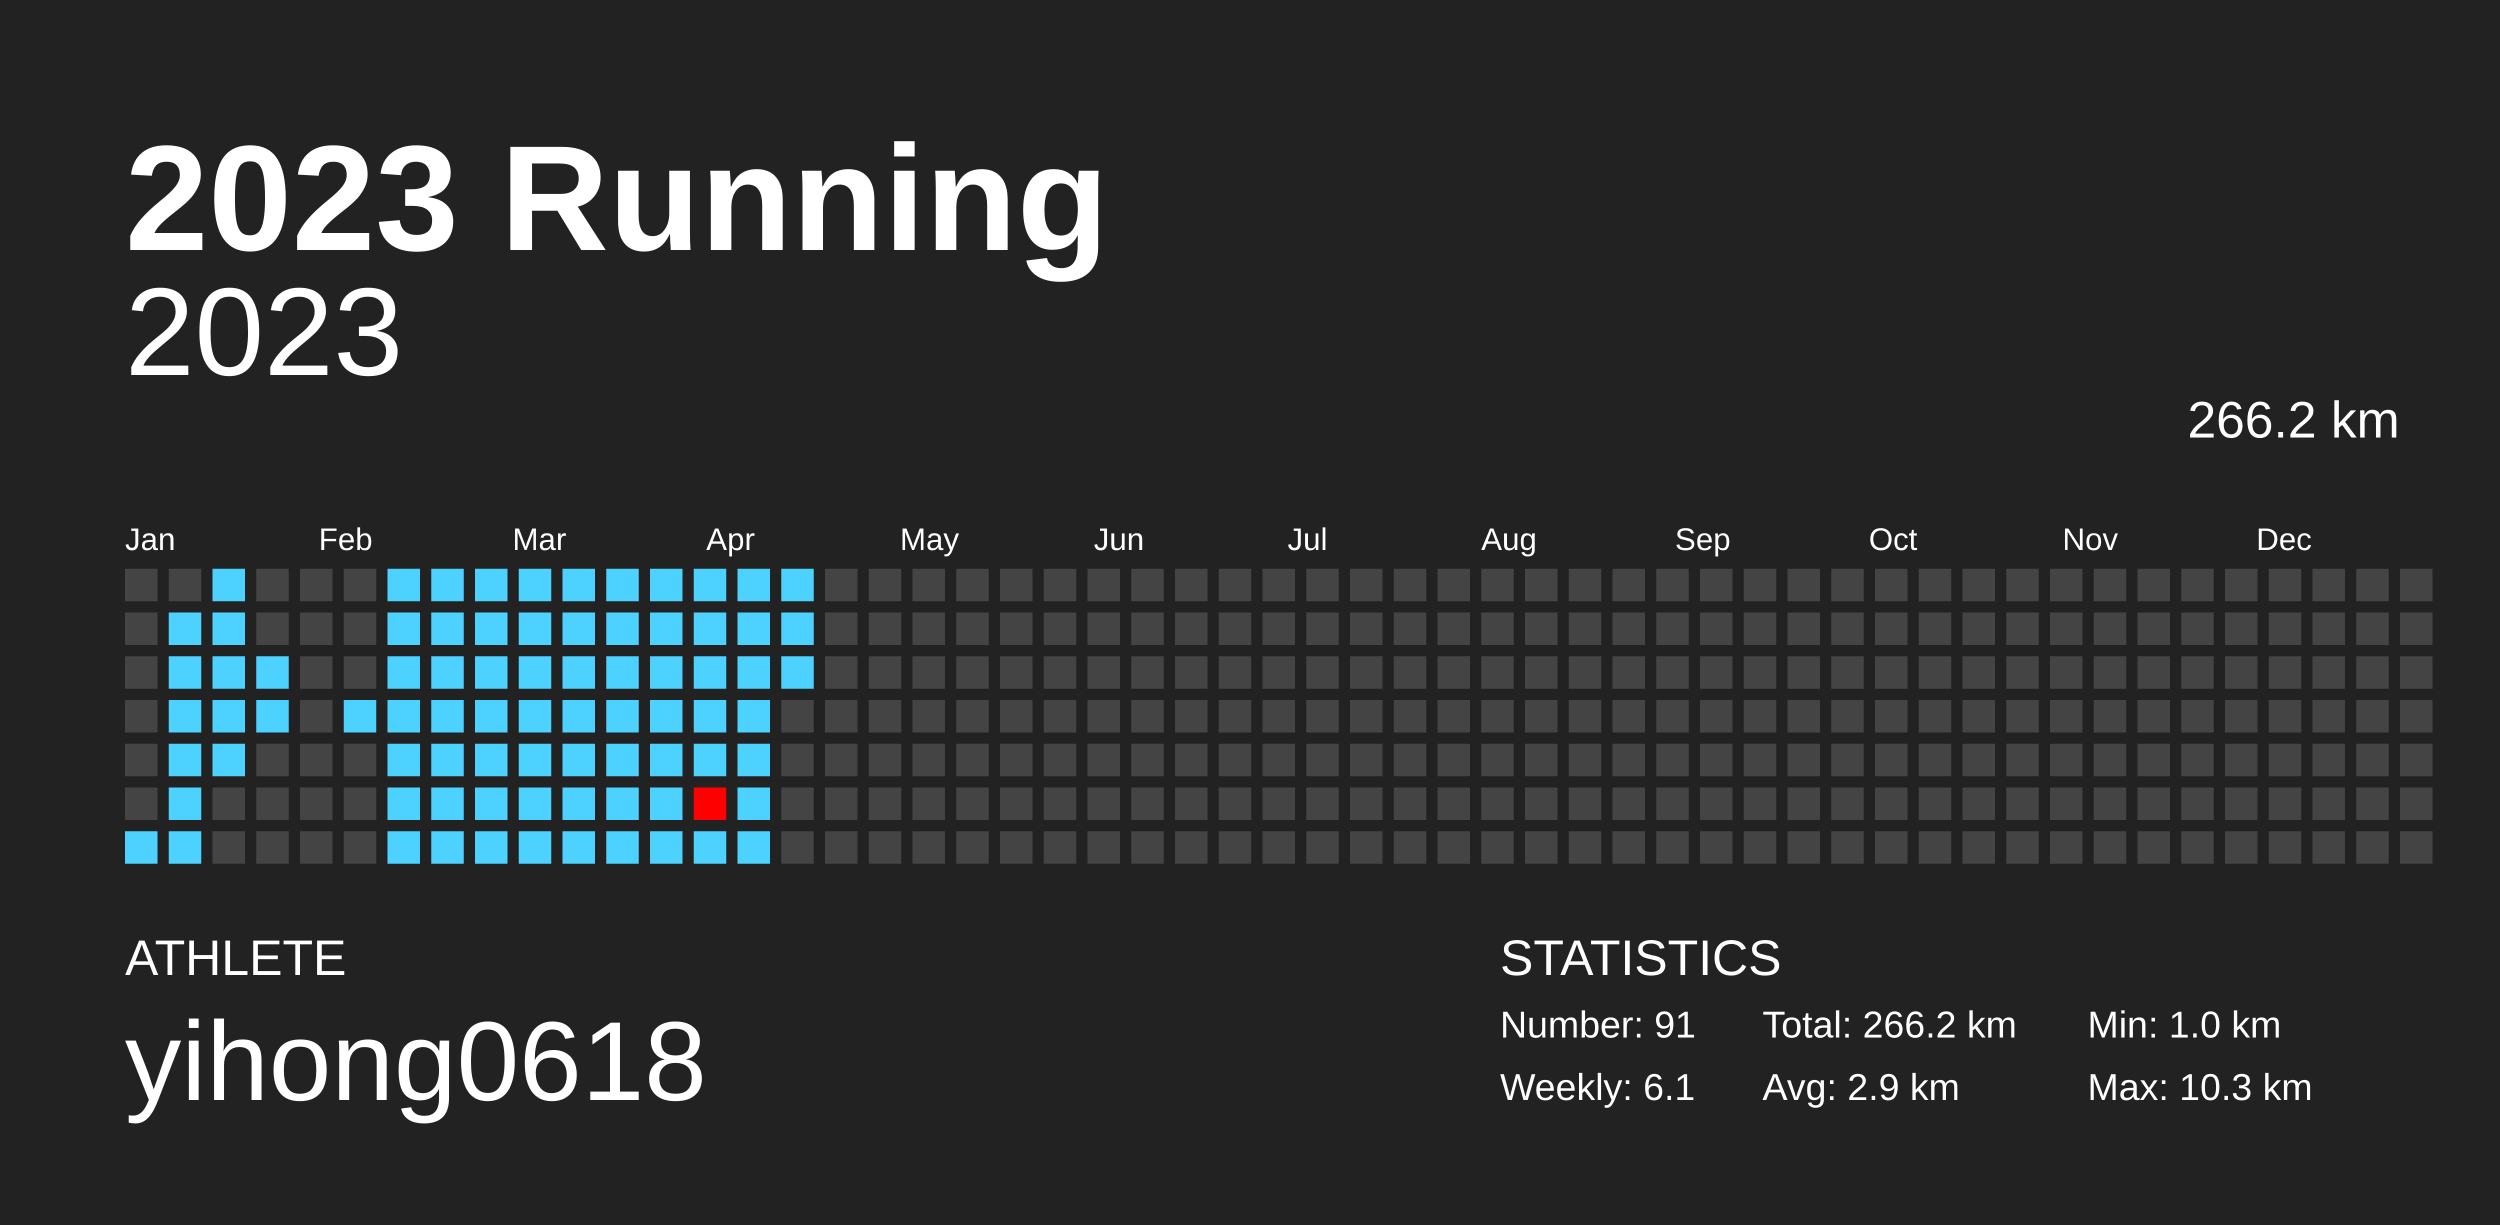
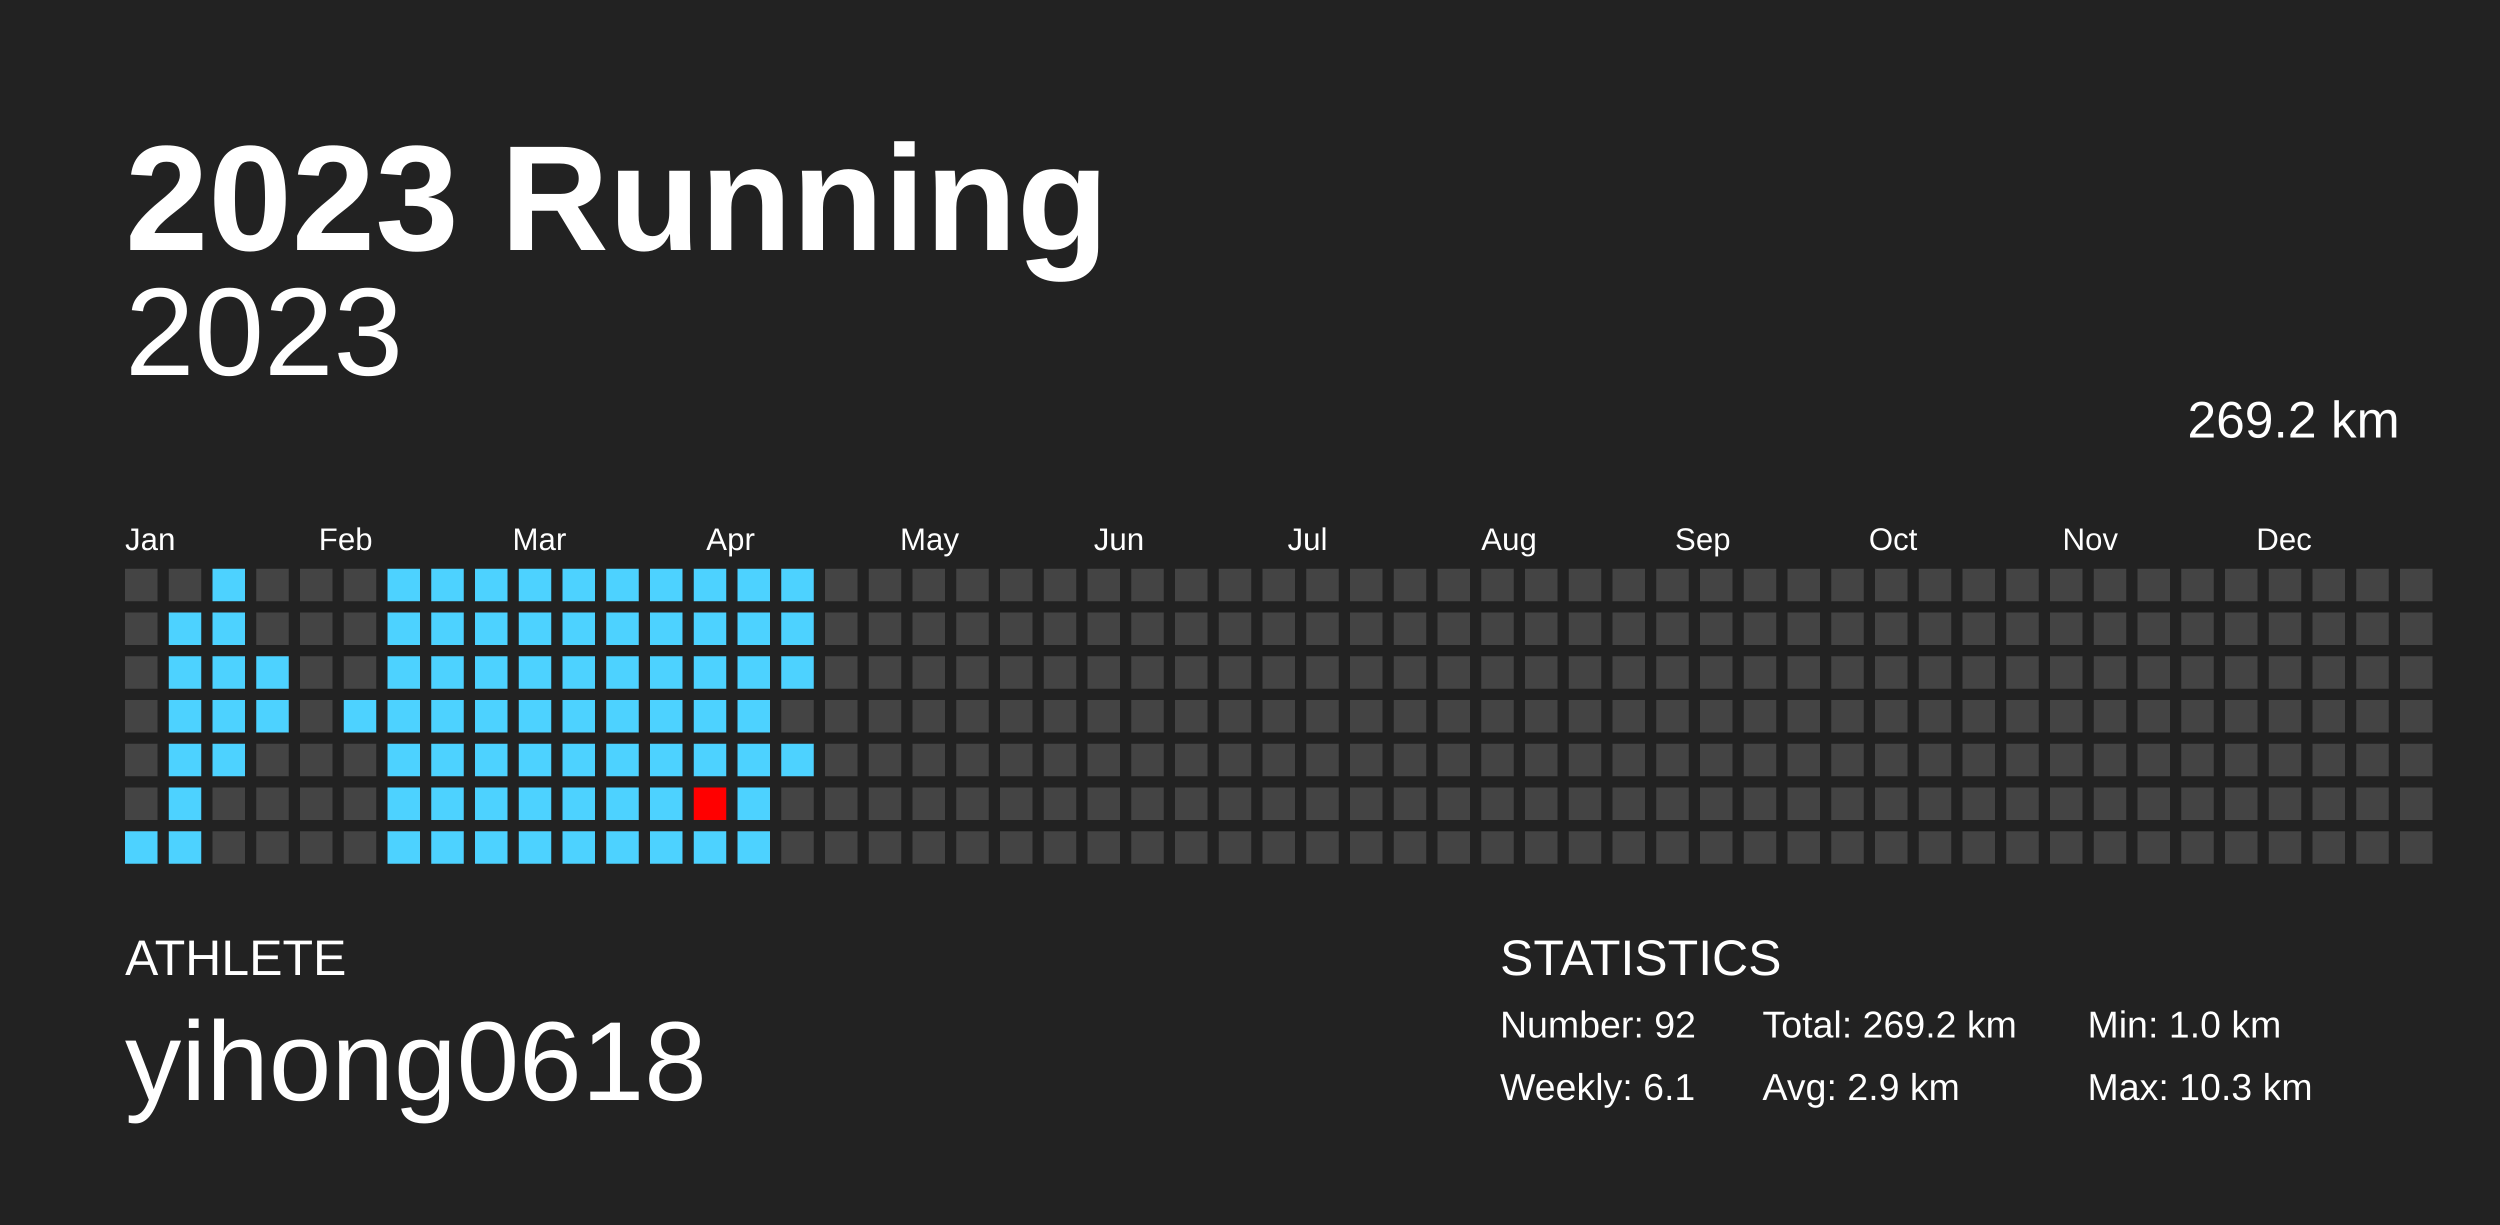
<svg xmlns="http://www.w3.org/2000/svg" baseProfile="full" height="98mm" version="1.1" viewBox="0,0,200,98" width="200mm">
  <defs />
  <rect fill="#222222" height="98" width="200" x="0" y="0" />
  <text fill="#FFFFFF" style="font-size:12px; font-family:Arial; font-weight:bold;" x="10" y="20">2023 Running</text>
  <text fill="#FFFFFF" style="font-size:4px; font-family:Arial" x="10" y="78">ATHLETE</text>
  <text fill="#FFFFFF" style="font-size:9px; font-family:Arial" x="10" y="88">yihong0618</text>
  <text fill="#FFFFFF" style="font-size:4px; font-family:Arial" x="120" y="78">STATISTICS</text>
-   <text fill="#FFFFFF" style="font-size:3px; font-family:Arial" x="120" y="83">Number: 91</text>
+   <text fill="#FFFFFF" style="font-size:3px; font-family:Arial" x="120" y="83">Number: 92</text>
  <text fill="#FFFFFF" style="font-size:3px; font-family:Arial" x="120" y="88">Weekly: 6.1</text>
-   <text fill="#FFFFFF" style="font-size:3px; font-family:Arial" x="141" y="83">Total: 266.2 km</text>
+   <text fill="#FFFFFF" style="font-size:3px; font-family:Arial" x="141" y="83">Total: 269.2 km</text>
  <text fill="#FFFFFF" style="font-size:3px; font-family:Arial" x="141" y="88">Avg: 2.9 km</text>
  <text fill="#FFFFFF" style="font-size:3px; font-family:Arial" x="167" y="83">Min: 1.0 km</text>
  <text fill="#FFFFFF" style="font-size:3px; font-family:Arial" x="167" y="88">Max: 10.3 km</text>
  <text alignment-baseline="hanging" fill="#FFFFFF" style="font-size:10.0px; font-family:Arial;" x="10" y="30">2023</text>
-   <text alignment-baseline="hanging" fill="#FFFFFF" style="font-size:4.125px; font-family:Arial;" x="175" y="35">266.2 km</text>
+   <text alignment-baseline="hanging" fill="#FFFFFF" style="font-size:4.125px; font-family:Arial;" x="175" y="35">269.2 km</text>
  <text fill="#FFFFFF" style="font-size:2.5px; font-family:Arial" x="10.0" y="44">Jan</text>
  <text fill="#FFFFFF" style="font-size:2.5px; font-family:Arial" x="25.5" y="44">Feb</text>
  <text fill="#FFFFFF" style="font-size:2.5px; font-family:Arial" x="41.0" y="44">Mar</text>
  <text fill="#FFFFFF" style="font-size:2.5px; font-family:Arial" x="56.5" y="44">Apr</text>
  <text fill="#FFFFFF" style="font-size:2.5px; font-family:Arial" x="72.0" y="44">May</text>
  <text fill="#FFFFFF" style="font-size:2.5px; font-family:Arial" x="87.5" y="44">Jun</text>
  <text fill="#FFFFFF" style="font-size:2.5px; font-family:Arial" x="103.0" y="44">Jul</text>
  <text fill="#FFFFFF" style="font-size:2.5px; font-family:Arial" x="118.5" y="44">Aug</text>
  <text fill="#FFFFFF" style="font-size:2.5px; font-family:Arial" x="134.0" y="44">Sep</text>
  <text fill="#FFFFFF" style="font-size:2.5px; font-family:Arial" x="149.5" y="44">Oct</text>
  <text fill="#FFFFFF" style="font-size:2.5px; font-family:Arial" x="165.0" y="44">Nov</text>
  <text fill="#FFFFFF" style="font-size:2.5px; font-family:Arial" x="180.5" y="44">Dec</text>
  <rect fill="#444444" height="2.6" width="2.6" x="10.0" y="45.5" />
  <rect fill="#444444" height="2.6" width="2.6" x="10.0" y="49.0" />
  <rect fill="#444444" height="2.6" width="2.6" x="10.0" y="52.5" />
  <rect fill="#444444" height="2.6" width="2.6" x="10.0" y="56.0" />
  <rect fill="#444444" height="2.6" width="2.6" x="10.0" y="59.5" />
  <rect fill="#444444" height="2.6" width="2.6" x="10.0" y="63.0" />
  <rect fill="#4dd2ff" height="2.6" width="2.6" x="10.0" y="66.5" />
  <rect fill="#444444" height="2.6" width="2.6" x="13.5" y="45.5" />
  <rect fill="#4dd2ff" height="2.6" width="2.6" x="13.5" y="49.0" />
  <rect fill="#4dd2ff" height="2.6" width="2.6" x="13.5" y="52.5" />
  <rect fill="#4dd2ff" height="2.6" width="2.6" x="13.5" y="56.0" />
  <rect fill="#4dd2ff" height="2.6" width="2.6" x="13.5" y="59.5" />
  <rect fill="#4dd2ff" height="2.6" width="2.6" x="13.5" y="63.0" />
  <rect fill="#4dd2ff" height="2.6" width="2.6" x="13.5" y="66.5" />
  <rect fill="#4dd2ff" height="2.6" width="2.6" x="17.0" y="45.5" />
  <rect fill="#4dd2ff" height="2.6" width="2.6" x="17.0" y="49.0" />
  <rect fill="#4dd2ff" height="2.6" width="2.6" x="17.0" y="52.5" />
  <rect fill="#4dd2ff" height="2.6" width="2.6" x="17.0" y="56.0" />
  <rect fill="#4dd2ff" height="2.6" width="2.6" x="17.0" y="59.5" />
  <rect fill="#444444" height="2.6" width="2.6" x="17.0" y="63.0" />
  <rect fill="#444444" height="2.6" width="2.6" x="17.0" y="66.5" />
  <rect fill="#444444" height="2.6" width="2.6" x="20.5" y="45.5" />
  <rect fill="#444444" height="2.6" width="2.6" x="20.5" y="49.0" />
  <rect fill="#4dd2ff" height="2.6" width="2.6" x="20.5" y="52.5" />
  <rect fill="#4dd2ff" height="2.6" width="2.6" x="20.5" y="56.0" />
  <rect fill="#444444" height="2.6" width="2.6" x="20.5" y="59.5" />
  <rect fill="#444444" height="2.6" width="2.6" x="20.5" y="63.0" />
  <rect fill="#444444" height="2.6" width="2.6" x="20.5" y="66.5" />
  <rect fill="#444444" height="2.6" width="2.6" x="24.0" y="45.5" />
  <rect fill="#444444" height="2.6" width="2.6" x="24.0" y="49.0" />
  <rect fill="#444444" height="2.6" width="2.6" x="24.0" y="52.5" />
  <rect fill="#444444" height="2.6" width="2.6" x="24.0" y="56.0" />
  <rect fill="#444444" height="2.6" width="2.6" x="24.0" y="59.5" />
  <rect fill="#444444" height="2.6" width="2.6" x="24.0" y="63.0" />
  <rect fill="#444444" height="2.6" width="2.6" x="24.0" y="66.5" />
  <rect fill="#444444" height="2.6" width="2.6" x="27.5" y="45.5" />
  <rect fill="#444444" height="2.6" width="2.6" x="27.5" y="49.0" />
  <rect fill="#444444" height="2.6" width="2.6" x="27.5" y="52.5" />
  <rect fill="#4dd2ff" height="2.6" width="2.6" x="27.5" y="56.0" />
  <rect fill="#444444" height="2.6" width="2.6" x="27.5" y="59.5" />
  <rect fill="#444444" height="2.6" width="2.6" x="27.5" y="63.0" />
  <rect fill="#444444" height="2.6" width="2.6" x="27.5" y="66.5" />
  <rect fill="#4dd2ff" height="2.6" width="2.6" x="31.0" y="45.5" />
  <rect fill="#4dd2ff" height="2.6" width="2.6" x="31.0" y="49.0" />
  <rect fill="#4dd2ff" height="2.6" width="2.6" x="31.0" y="52.5" />
  <rect fill="#4dd2ff" height="2.6" width="2.6" x="31.0" y="56.0" />
  <rect fill="#4dd2ff" height="2.6" width="2.6" x="31.0" y="59.5" />
  <rect fill="#4dd2ff" height="2.6" width="2.6" x="31.0" y="63.0" />
  <rect fill="#4dd2ff" height="2.6" width="2.6" x="31.0" y="66.5" />
  <rect fill="#4dd2ff" height="2.6" width="2.6" x="34.5" y="45.5" />
  <rect fill="#4dd2ff" height="2.6" width="2.6" x="34.5" y="49.0" />
  <rect fill="#4dd2ff" height="2.6" width="2.6" x="34.5" y="52.5" />
  <rect fill="#4dd2ff" height="2.6" width="2.6" x="34.5" y="56.0" />
  <rect fill="#4dd2ff" height="2.6" width="2.6" x="34.5" y="59.5" />
  <rect fill="#4dd2ff" height="2.6" width="2.6" x="34.5" y="63.0" />
  <rect fill="#4dd2ff" height="2.6" width="2.6" x="34.5" y="66.5" />
  <rect fill="#4dd2ff" height="2.6" width="2.6" x="38.0" y="45.5" />
  <rect fill="#4dd2ff" height="2.6" width="2.6" x="38.0" y="49.0" />
  <rect fill="#4dd2ff" height="2.6" width="2.6" x="38.0" y="52.5" />
  <rect fill="#4dd2ff" height="2.6" width="2.6" x="38.0" y="56.0" />
  <rect fill="#4dd2ff" height="2.6" width="2.6" x="38.0" y="59.5" />
  <rect fill="#4dd2ff" height="2.6" width="2.6" x="38.0" y="63.0" />
  <rect fill="#4dd2ff" height="2.6" width="2.6" x="38.0" y="66.5" />
  <rect fill="#4dd2ff" height="2.6" width="2.6" x="41.5" y="45.5" />
  <rect fill="#4dd2ff" height="2.6" width="2.6" x="41.5" y="49.0" />
  <rect fill="#4dd2ff" height="2.6" width="2.6" x="41.5" y="52.5" />
  <rect fill="#4dd2ff" height="2.6" width="2.6" x="41.5" y="56.0" />
  <rect fill="#4dd2ff" height="2.6" width="2.6" x="41.5" y="59.5" />
  <rect fill="#4dd2ff" height="2.6" width="2.6" x="41.5" y="63.0" />
  <rect fill="#4dd2ff" height="2.6" width="2.6" x="41.5" y="66.5" />
  <rect fill="#4dd2ff" height="2.6" width="2.6" x="45.0" y="45.5" />
  <rect fill="#4dd2ff" height="2.6" width="2.6" x="45.0" y="49.0" />
  <rect fill="#4dd2ff" height="2.6" width="2.6" x="45.0" y="52.5" />
  <rect fill="#4dd2ff" height="2.6" width="2.6" x="45.0" y="56.0" />
  <rect fill="#4dd2ff" height="2.6" width="2.6" x="45.0" y="59.5" />
  <rect fill="#4dd2ff" height="2.6" width="2.6" x="45.0" y="63.0" />
  <rect fill="#4dd2ff" height="2.6" width="2.6" x="45.0" y="66.5" />
  <rect fill="#4dd2ff" height="2.6" width="2.6" x="48.5" y="45.5" />
  <rect fill="#4dd2ff" height="2.6" width="2.6" x="48.5" y="49.0" />
  <rect fill="#4dd2ff" height="2.6" width="2.6" x="48.5" y="52.5" />
  <rect fill="#4dd2ff" height="2.6" width="2.6" x="48.5" y="56.0" />
  <rect fill="#4dd2ff" height="2.6" width="2.6" x="48.5" y="59.5" />
  <rect fill="#4dd2ff" height="2.6" width="2.6" x="48.5" y="63.0" />
  <rect fill="#4dd2ff" height="2.6" width="2.6" x="48.5" y="66.5" />
  <rect fill="#4dd2ff" height="2.6" width="2.6" x="52.0" y="45.5" />
  <rect fill="#4dd2ff" height="2.6" width="2.6" x="52.0" y="49.0" />
  <rect fill="#4dd2ff" height="2.6" width="2.6" x="52.0" y="52.5" />
  <rect fill="#4dd2ff" height="2.6" width="2.6" x="52.0" y="56.0" />
  <rect fill="#4dd2ff" height="2.6" width="2.6" x="52.0" y="59.5" />
  <rect fill="#4dd2ff" height="2.6" width="2.6" x="52.0" y="63.0" />
  <rect fill="#4dd2ff" height="2.6" width="2.6" x="52.0" y="66.5" />
  <rect fill="#4dd2ff" height="2.6" width="2.6" x="55.5" y="45.5" />
  <rect fill="#4dd2ff" height="2.6" width="2.6" x="55.5" y="49.0" />
  <rect fill="#4dd2ff" height="2.6" width="2.6" x="55.5" y="52.5" />
  <rect fill="#4dd2ff" height="2.6" width="2.6" x="55.5" y="56.0" />
  <rect fill="#4dd2ff" height="2.6" width="2.6" x="55.5" y="59.5" />
  <rect fill="#ff0000" height="2.6" width="2.6" x="55.5" y="63.0" />
  <rect fill="#4dd2ff" height="2.6" width="2.6" x="55.5" y="66.5" />
  <rect fill="#4dd2ff" height="2.6" width="2.6" x="59.0" y="45.5" />
  <rect fill="#4dd2ff" height="2.6" width="2.6" x="59.0" y="49.0" />
  <rect fill="#4dd2ff" height="2.6" width="2.6" x="59.0" y="52.5" />
  <rect fill="#4dd2ff" height="2.6" width="2.6" x="59.0" y="56.0" />
  <rect fill="#4dd2ff" height="2.6" width="2.6" x="59.0" y="59.5" />
  <rect fill="#4dd2ff" height="2.6" width="2.6" x="59.0" y="63.0" />
  <rect fill="#4dd2ff" height="2.6" width="2.6" x="59.0" y="66.5" />
  <rect fill="#4dd2ff" height="2.6" width="2.6" x="62.5" y="45.5" />
  <rect fill="#4dd2ff" height="2.6" width="2.6" x="62.5" y="49.0" />
  <rect fill="#4dd2ff" height="2.6" width="2.6" x="62.5" y="52.5" />
  <rect fill="#444444" height="2.6" width="2.6" x="62.5" y="56.0" />
-   <rect fill="#444444" height="2.6" width="2.6" x="62.5" y="59.5" />
+   <rect fill="#4dd2ff" height="2.6" width="2.6" x="62.5" y="59.5" />
  <rect fill="#444444" height="2.6" width="2.6" x="62.5" y="63.0" />
  <rect fill="#444444" height="2.6" width="2.6" x="62.5" y="66.5" />
  <rect fill="#444444" height="2.6" width="2.6" x="66.0" y="45.5" />
  <rect fill="#444444" height="2.6" width="2.6" x="66.0" y="49.0" />
  <rect fill="#444444" height="2.6" width="2.6" x="66.0" y="52.5" />
  <rect fill="#444444" height="2.6" width="2.6" x="66.0" y="56.0" />
  <rect fill="#444444" height="2.6" width="2.6" x="66.0" y="59.5" />
  <rect fill="#444444" height="2.6" width="2.6" x="66.0" y="63.0" />
  <rect fill="#444444" height="2.6" width="2.6" x="66.0" y="66.5" />
  <rect fill="#444444" height="2.6" width="2.6" x="69.5" y="45.5" />
  <rect fill="#444444" height="2.6" width="2.6" x="69.5" y="49.0" />
  <rect fill="#444444" height="2.6" width="2.6" x="69.5" y="52.5" />
  <rect fill="#444444" height="2.6" width="2.6" x="69.5" y="56.0" />
  <rect fill="#444444" height="2.6" width="2.6" x="69.5" y="59.5" />
  <rect fill="#444444" height="2.6" width="2.6" x="69.5" y="63.0" />
  <rect fill="#444444" height="2.6" width="2.6" x="69.5" y="66.5" />
  <rect fill="#444444" height="2.6" width="2.6" x="73.0" y="45.5" />
  <rect fill="#444444" height="2.6" width="2.6" x="73.0" y="49.0" />
  <rect fill="#444444" height="2.6" width="2.6" x="73.0" y="52.5" />
  <rect fill="#444444" height="2.6" width="2.6" x="73.0" y="56.0" />
  <rect fill="#444444" height="2.6" width="2.6" x="73.0" y="59.5" />
  <rect fill="#444444" height="2.6" width="2.6" x="73.0" y="63.0" />
  <rect fill="#444444" height="2.6" width="2.6" x="73.0" y="66.5" />
  <rect fill="#444444" height="2.6" width="2.6" x="76.5" y="45.5" />
  <rect fill="#444444" height="2.6" width="2.6" x="76.5" y="49.0" />
  <rect fill="#444444" height="2.6" width="2.6" x="76.5" y="52.5" />
  <rect fill="#444444" height="2.6" width="2.6" x="76.5" y="56.0" />
  <rect fill="#444444" height="2.6" width="2.6" x="76.5" y="59.5" />
  <rect fill="#444444" height="2.6" width="2.6" x="76.5" y="63.0" />
  <rect fill="#444444" height="2.6" width="2.6" x="76.5" y="66.5" />
  <rect fill="#444444" height="2.6" width="2.6" x="80.0" y="45.5" />
  <rect fill="#444444" height="2.6" width="2.6" x="80.0" y="49.0" />
  <rect fill="#444444" height="2.6" width="2.6" x="80.0" y="52.5" />
  <rect fill="#444444" height="2.6" width="2.6" x="80.0" y="56.0" />
  <rect fill="#444444" height="2.6" width="2.6" x="80.0" y="59.5" />
  <rect fill="#444444" height="2.6" width="2.6" x="80.0" y="63.0" />
  <rect fill="#444444" height="2.6" width="2.6" x="80.0" y="66.5" />
  <rect fill="#444444" height="2.6" width="2.6" x="83.5" y="45.5" />
  <rect fill="#444444" height="2.6" width="2.6" x="83.5" y="49.0" />
  <rect fill="#444444" height="2.6" width="2.6" x="83.5" y="52.5" />
  <rect fill="#444444" height="2.6" width="2.6" x="83.5" y="56.0" />
  <rect fill="#444444" height="2.6" width="2.6" x="83.5" y="59.5" />
  <rect fill="#444444" height="2.6" width="2.6" x="83.5" y="63.0" />
  <rect fill="#444444" height="2.6" width="2.6" x="83.5" y="66.5" />
  <rect fill="#444444" height="2.6" width="2.6" x="87.0" y="45.5" />
  <rect fill="#444444" height="2.6" width="2.6" x="87.0" y="49.0" />
  <rect fill="#444444" height="2.6" width="2.6" x="87.0" y="52.5" />
  <rect fill="#444444" height="2.6" width="2.6" x="87.0" y="56.0" />
  <rect fill="#444444" height="2.6" width="2.6" x="87.0" y="59.5" />
  <rect fill="#444444" height="2.6" width="2.6" x="87.0" y="63.0" />
  <rect fill="#444444" height="2.6" width="2.6" x="87.0" y="66.5" />
  <rect fill="#444444" height="2.6" width="2.6" x="90.5" y="45.5" />
  <rect fill="#444444" height="2.6" width="2.6" x="90.5" y="49.0" />
  <rect fill="#444444" height="2.6" width="2.6" x="90.5" y="52.5" />
  <rect fill="#444444" height="2.6" width="2.6" x="90.5" y="56.0" />
  <rect fill="#444444" height="2.6" width="2.6" x="90.5" y="59.5" />
  <rect fill="#444444" height="2.6" width="2.6" x="90.5" y="63.0" />
  <rect fill="#444444" height="2.6" width="2.6" x="90.5" y="66.5" />
  <rect fill="#444444" height="2.6" width="2.6" x="94.0" y="45.5" />
  <rect fill="#444444" height="2.6" width="2.6" x="94.0" y="49.0" />
  <rect fill="#444444" height="2.6" width="2.6" x="94.0" y="52.5" />
  <rect fill="#444444" height="2.6" width="2.6" x="94.0" y="56.0" />
  <rect fill="#444444" height="2.6" width="2.6" x="94.0" y="59.5" />
  <rect fill="#444444" height="2.6" width="2.6" x="94.0" y="63.0" />
  <rect fill="#444444" height="2.6" width="2.6" x="94.0" y="66.5" />
  <rect fill="#444444" height="2.6" width="2.6" x="97.5" y="45.5" />
  <rect fill="#444444" height="2.6" width="2.6" x="97.5" y="49.0" />
  <rect fill="#444444" height="2.6" width="2.6" x="97.5" y="52.5" />
  <rect fill="#444444" height="2.6" width="2.6" x="97.5" y="56.0" />
  <rect fill="#444444" height="2.6" width="2.6" x="97.5" y="59.5" />
  <rect fill="#444444" height="2.6" width="2.6" x="97.5" y="63.0" />
  <rect fill="#444444" height="2.6" width="2.6" x="97.5" y="66.5" />
  <rect fill="#444444" height="2.6" width="2.6" x="101.0" y="45.5" />
  <rect fill="#444444" height="2.6" width="2.6" x="101.0" y="49.0" />
  <rect fill="#444444" height="2.6" width="2.6" x="101.0" y="52.5" />
  <rect fill="#444444" height="2.6" width="2.6" x="101.0" y="56.0" />
  <rect fill="#444444" height="2.6" width="2.6" x="101.0" y="59.5" />
  <rect fill="#444444" height="2.6" width="2.6" x="101.0" y="63.0" />
  <rect fill="#444444" height="2.6" width="2.6" x="101.0" y="66.5" />
  <rect fill="#444444" height="2.6" width="2.6" x="104.5" y="45.5" />
  <rect fill="#444444" height="2.6" width="2.6" x="104.5" y="49.0" />
  <rect fill="#444444" height="2.6" width="2.6" x="104.5" y="52.5" />
  <rect fill="#444444" height="2.6" width="2.6" x="104.5" y="56.0" />
  <rect fill="#444444" height="2.6" width="2.6" x="104.5" y="59.5" />
  <rect fill="#444444" height="2.6" width="2.6" x="104.5" y="63.0" />
  <rect fill="#444444" height="2.6" width="2.6" x="104.5" y="66.5" />
  <rect fill="#444444" height="2.6" width="2.6" x="108.0" y="45.5" />
  <rect fill="#444444" height="2.6" width="2.6" x="108.0" y="49.0" />
  <rect fill="#444444" height="2.6" width="2.6" x="108.0" y="52.5" />
  <rect fill="#444444" height="2.6" width="2.6" x="108.0" y="56.0" />
  <rect fill="#444444" height="2.6" width="2.6" x="108.0" y="59.5" />
  <rect fill="#444444" height="2.6" width="2.6" x="108.0" y="63.0" />
  <rect fill="#444444" height="2.6" width="2.6" x="108.0" y="66.5" />
  <rect fill="#444444" height="2.6" width="2.6" x="111.5" y="45.5" />
  <rect fill="#444444" height="2.6" width="2.6" x="111.5" y="49.0" />
  <rect fill="#444444" height="2.6" width="2.6" x="111.5" y="52.5" />
  <rect fill="#444444" height="2.6" width="2.6" x="111.5" y="56.0" />
  <rect fill="#444444" height="2.6" width="2.6" x="111.5" y="59.5" />
  <rect fill="#444444" height="2.6" width="2.6" x="111.5" y="63.0" />
  <rect fill="#444444" height="2.6" width="2.6" x="111.5" y="66.5" />
  <rect fill="#444444" height="2.6" width="2.6" x="115.0" y="45.5" />
  <rect fill="#444444" height="2.6" width="2.6" x="115.0" y="49.0" />
  <rect fill="#444444" height="2.6" width="2.6" x="115.0" y="52.5" />
  <rect fill="#444444" height="2.6" width="2.6" x="115.0" y="56.0" />
  <rect fill="#444444" height="2.6" width="2.6" x="115.0" y="59.5" />
  <rect fill="#444444" height="2.6" width="2.6" x="115.0" y="63.0" />
  <rect fill="#444444" height="2.6" width="2.6" x="115.0" y="66.5" />
  <rect fill="#444444" height="2.6" width="2.6" x="118.5" y="45.5" />
  <rect fill="#444444" height="2.6" width="2.6" x="118.5" y="49.0" />
  <rect fill="#444444" height="2.6" width="2.6" x="118.5" y="52.5" />
  <rect fill="#444444" height="2.6" width="2.6" x="118.5" y="56.0" />
  <rect fill="#444444" height="2.6" width="2.6" x="118.5" y="59.5" />
  <rect fill="#444444" height="2.6" width="2.6" x="118.5" y="63.0" />
  <rect fill="#444444" height="2.6" width="2.6" x="118.5" y="66.5" />
  <rect fill="#444444" height="2.6" width="2.6" x="122.0" y="45.5" />
  <rect fill="#444444" height="2.6" width="2.6" x="122.0" y="49.0" />
  <rect fill="#444444" height="2.6" width="2.6" x="122.0" y="52.5" />
  <rect fill="#444444" height="2.6" width="2.6" x="122.0" y="56.0" />
  <rect fill="#444444" height="2.6" width="2.6" x="122.0" y="59.5" />
  <rect fill="#444444" height="2.6" width="2.6" x="122.0" y="63.0" />
  <rect fill="#444444" height="2.6" width="2.6" x="122.0" y="66.5" />
  <rect fill="#444444" height="2.6" width="2.6" x="125.5" y="45.5" />
  <rect fill="#444444" height="2.6" width="2.6" x="125.5" y="49.0" />
  <rect fill="#444444" height="2.6" width="2.6" x="125.5" y="52.5" />
  <rect fill="#444444" height="2.6" width="2.6" x="125.5" y="56.0" />
  <rect fill="#444444" height="2.6" width="2.6" x="125.5" y="59.5" />
  <rect fill="#444444" height="2.6" width="2.6" x="125.5" y="63.0" />
  <rect fill="#444444" height="2.6" width="2.6" x="125.5" y="66.5" />
  <rect fill="#444444" height="2.6" width="2.6" x="129.0" y="45.5" />
  <rect fill="#444444" height="2.6" width="2.6" x="129.0" y="49.0" />
  <rect fill="#444444" height="2.6" width="2.6" x="129.0" y="52.5" />
  <rect fill="#444444" height="2.6" width="2.6" x="129.0" y="56.0" />
  <rect fill="#444444" height="2.6" width="2.6" x="129.0" y="59.5" />
  <rect fill="#444444" height="2.6" width="2.6" x="129.0" y="63.0" />
  <rect fill="#444444" height="2.6" width="2.6" x="129.0" y="66.5" />
  <rect fill="#444444" height="2.6" width="2.6" x="132.5" y="45.5" />
  <rect fill="#444444" height="2.6" width="2.6" x="132.5" y="49.0" />
  <rect fill="#444444" height="2.6" width="2.6" x="132.5" y="52.5" />
  <rect fill="#444444" height="2.6" width="2.6" x="132.5" y="56.0" />
  <rect fill="#444444" height="2.6" width="2.6" x="132.5" y="59.5" />
  <rect fill="#444444" height="2.6" width="2.6" x="132.5" y="63.0" />
  <rect fill="#444444" height="2.6" width="2.6" x="132.5" y="66.5" />
  <rect fill="#444444" height="2.6" width="2.6" x="136.0" y="45.5" />
  <rect fill="#444444" height="2.6" width="2.6" x="136.0" y="49.0" />
  <rect fill="#444444" height="2.6" width="2.6" x="136.0" y="52.5" />
  <rect fill="#444444" height="2.6" width="2.6" x="136.0" y="56.0" />
  <rect fill="#444444" height="2.6" width="2.6" x="136.0" y="59.5" />
  <rect fill="#444444" height="2.6" width="2.6" x="136.0" y="63.0" />
  <rect fill="#444444" height="2.6" width="2.6" x="136.0" y="66.5" />
  <rect fill="#444444" height="2.6" width="2.6" x="139.5" y="45.5" />
  <rect fill="#444444" height="2.6" width="2.6" x="139.5" y="49.0" />
  <rect fill="#444444" height="2.6" width="2.6" x="139.5" y="52.5" />
  <rect fill="#444444" height="2.6" width="2.6" x="139.5" y="56.0" />
  <rect fill="#444444" height="2.6" width="2.6" x="139.5" y="59.5" />
  <rect fill="#444444" height="2.6" width="2.6" x="139.5" y="63.0" />
  <rect fill="#444444" height="2.6" width="2.6" x="139.5" y="66.5" />
  <rect fill="#444444" height="2.6" width="2.6" x="143.0" y="45.5" />
  <rect fill="#444444" height="2.6" width="2.6" x="143.0" y="49.0" />
  <rect fill="#444444" height="2.6" width="2.6" x="143.0" y="52.5" />
  <rect fill="#444444" height="2.6" width="2.6" x="143.0" y="56.0" />
  <rect fill="#444444" height="2.6" width="2.6" x="143.0" y="59.5" />
  <rect fill="#444444" height="2.6" width="2.6" x="143.0" y="63.0" />
  <rect fill="#444444" height="2.6" width="2.6" x="143.0" y="66.5" />
  <rect fill="#444444" height="2.6" width="2.6" x="146.5" y="45.5" />
  <rect fill="#444444" height="2.6" width="2.6" x="146.5" y="49.0" />
  <rect fill="#444444" height="2.6" width="2.6" x="146.5" y="52.5" />
  <rect fill="#444444" height="2.6" width="2.6" x="146.5" y="56.0" />
  <rect fill="#444444" height="2.6" width="2.6" x="146.5" y="59.5" />
  <rect fill="#444444" height="2.6" width="2.6" x="146.5" y="63.0" />
  <rect fill="#444444" height="2.6" width="2.6" x="146.5" y="66.5" />
  <rect fill="#444444" height="2.6" width="2.6" x="150.0" y="45.5" />
  <rect fill="#444444" height="2.6" width="2.6" x="150.0" y="49.0" />
  <rect fill="#444444" height="2.6" width="2.6" x="150.0" y="52.5" />
  <rect fill="#444444" height="2.6" width="2.6" x="150.0" y="56.0" />
  <rect fill="#444444" height="2.6" width="2.6" x="150.0" y="59.5" />
  <rect fill="#444444" height="2.6" width="2.6" x="150.0" y="63.0" />
  <rect fill="#444444" height="2.6" width="2.6" x="150.0" y="66.5" />
  <rect fill="#444444" height="2.6" width="2.6" x="153.5" y="45.5" />
  <rect fill="#444444" height="2.6" width="2.6" x="153.5" y="49.0" />
  <rect fill="#444444" height="2.6" width="2.6" x="153.5" y="52.5" />
  <rect fill="#444444" height="2.6" width="2.6" x="153.5" y="56.0" />
  <rect fill="#444444" height="2.6" width="2.6" x="153.5" y="59.5" />
  <rect fill="#444444" height="2.6" width="2.6" x="153.5" y="63.0" />
  <rect fill="#444444" height="2.6" width="2.6" x="153.5" y="66.5" />
  <rect fill="#444444" height="2.6" width="2.6" x="157.0" y="45.5" />
  <rect fill="#444444" height="2.6" width="2.6" x="157.0" y="49.0" />
  <rect fill="#444444" height="2.6" width="2.6" x="157.0" y="52.5" />
  <rect fill="#444444" height="2.6" width="2.6" x="157.0" y="56.0" />
  <rect fill="#444444" height="2.6" width="2.6" x="157.0" y="59.5" />
  <rect fill="#444444" height="2.6" width="2.6" x="157.0" y="63.0" />
  <rect fill="#444444" height="2.6" width="2.6" x="157.0" y="66.5" />
  <rect fill="#444444" height="2.6" width="2.6" x="160.5" y="45.5" />
  <rect fill="#444444" height="2.6" width="2.6" x="160.5" y="49.0" />
  <rect fill="#444444" height="2.6" width="2.6" x="160.5" y="52.5" />
  <rect fill="#444444" height="2.6" width="2.6" x="160.5" y="56.0" />
  <rect fill="#444444" height="2.6" width="2.6" x="160.5" y="59.5" />
  <rect fill="#444444" height="2.6" width="2.6" x="160.5" y="63.0" />
  <rect fill="#444444" height="2.6" width="2.6" x="160.5" y="66.5" />
  <rect fill="#444444" height="2.6" width="2.6" x="164.0" y="45.5" />
  <rect fill="#444444" height="2.6" width="2.6" x="164.0" y="49.0" />
  <rect fill="#444444" height="2.6" width="2.6" x="164.0" y="52.5" />
  <rect fill="#444444" height="2.6" width="2.6" x="164.0" y="56.0" />
  <rect fill="#444444" height="2.6" width="2.6" x="164.0" y="59.5" />
  <rect fill="#444444" height="2.6" width="2.6" x="164.0" y="63.0" />
  <rect fill="#444444" height="2.6" width="2.6" x="164.0" y="66.5" />
  <rect fill="#444444" height="2.6" width="2.6" x="167.5" y="45.5" />
  <rect fill="#444444" height="2.6" width="2.6" x="167.5" y="49.0" />
  <rect fill="#444444" height="2.6" width="2.6" x="167.5" y="52.5" />
  <rect fill="#444444" height="2.6" width="2.6" x="167.5" y="56.0" />
  <rect fill="#444444" height="2.6" width="2.6" x="167.5" y="59.5" />
  <rect fill="#444444" height="2.6" width="2.6" x="167.5" y="63.0" />
  <rect fill="#444444" height="2.6" width="2.6" x="167.5" y="66.5" />
  <rect fill="#444444" height="2.6" width="2.6" x="171.0" y="45.5" />
  <rect fill="#444444" height="2.6" width="2.6" x="171.0" y="49.0" />
  <rect fill="#444444" height="2.6" width="2.6" x="171.0" y="52.5" />
  <rect fill="#444444" height="2.6" width="2.6" x="171.0" y="56.0" />
  <rect fill="#444444" height="2.6" width="2.6" x="171.0" y="59.5" />
  <rect fill="#444444" height="2.6" width="2.6" x="171.0" y="63.0" />
  <rect fill="#444444" height="2.6" width="2.6" x="171.0" y="66.5" />
  <rect fill="#444444" height="2.6" width="2.6" x="174.5" y="45.5" />
  <rect fill="#444444" height="2.6" width="2.6" x="174.5" y="49.0" />
  <rect fill="#444444" height="2.6" width="2.6" x="174.5" y="52.5" />
  <rect fill="#444444" height="2.6" width="2.6" x="174.5" y="56.0" />
  <rect fill="#444444" height="2.6" width="2.6" x="174.5" y="59.5" />
  <rect fill="#444444" height="2.6" width="2.6" x="174.5" y="63.0" />
  <rect fill="#444444" height="2.6" width="2.6" x="174.5" y="66.5" />
  <rect fill="#444444" height="2.6" width="2.6" x="178.0" y="45.5" />
  <rect fill="#444444" height="2.6" width="2.6" x="178.0" y="49.0" />
  <rect fill="#444444" height="2.6" width="2.6" x="178.0" y="52.5" />
  <rect fill="#444444" height="2.6" width="2.6" x="178.0" y="56.0" />
  <rect fill="#444444" height="2.6" width="2.6" x="178.0" y="59.5" />
  <rect fill="#444444" height="2.6" width="2.6" x="178.0" y="63.0" />
  <rect fill="#444444" height="2.6" width="2.6" x="178.0" y="66.5" />
  <rect fill="#444444" height="2.6" width="2.6" x="181.5" y="45.5" />
  <rect fill="#444444" height="2.6" width="2.6" x="181.5" y="49.0" />
  <rect fill="#444444" height="2.6" width="2.6" x="181.5" y="52.5" />
  <rect fill="#444444" height="2.6" width="2.6" x="181.5" y="56.0" />
  <rect fill="#444444" height="2.6" width="2.6" x="181.5" y="59.5" />
  <rect fill="#444444" height="2.6" width="2.6" x="181.5" y="63.0" />
  <rect fill="#444444" height="2.6" width="2.6" x="181.5" y="66.5" />
  <rect fill="#444444" height="2.6" width="2.6" x="185.0" y="45.5" />
  <rect fill="#444444" height="2.6" width="2.6" x="185.0" y="49.0" />
  <rect fill="#444444" height="2.6" width="2.6" x="185.0" y="52.5" />
  <rect fill="#444444" height="2.6" width="2.6" x="185.0" y="56.0" />
  <rect fill="#444444" height="2.6" width="2.6" x="185.0" y="59.5" />
  <rect fill="#444444" height="2.6" width="2.6" x="185.0" y="63.0" />
  <rect fill="#444444" height="2.6" width="2.6" x="185.0" y="66.5" />
  <rect fill="#444444" height="2.6" width="2.6" x="188.5" y="45.5" />
  <rect fill="#444444" height="2.6" width="2.6" x="188.5" y="49.0" />
  <rect fill="#444444" height="2.6" width="2.6" x="188.5" y="52.5" />
  <rect fill="#444444" height="2.6" width="2.6" x="188.5" y="56.0" />
  <rect fill="#444444" height="2.6" width="2.6" x="188.5" y="59.5" />
  <rect fill="#444444" height="2.6" width="2.6" x="188.5" y="63.0" />
  <rect fill="#444444" height="2.6" width="2.6" x="188.5" y="66.5" />
  <rect fill="#444444" height="2.6" width="2.6" x="192.0" y="45.5" />
  <rect fill="#444444" height="2.6" width="2.6" x="192.0" y="49.0" />
  <rect fill="#444444" height="2.6" width="2.6" x="192.0" y="52.5" />
  <rect fill="#444444" height="2.6" width="2.6" x="192.0" y="56.0" />
  <rect fill="#444444" height="2.6" width="2.6" x="192.0" y="59.5" />
  <rect fill="#444444" height="2.6" width="2.6" x="192.0" y="63.0" />
  <rect fill="#444444" height="2.6" width="2.6" x="192.0" y="66.5" />
</svg>
